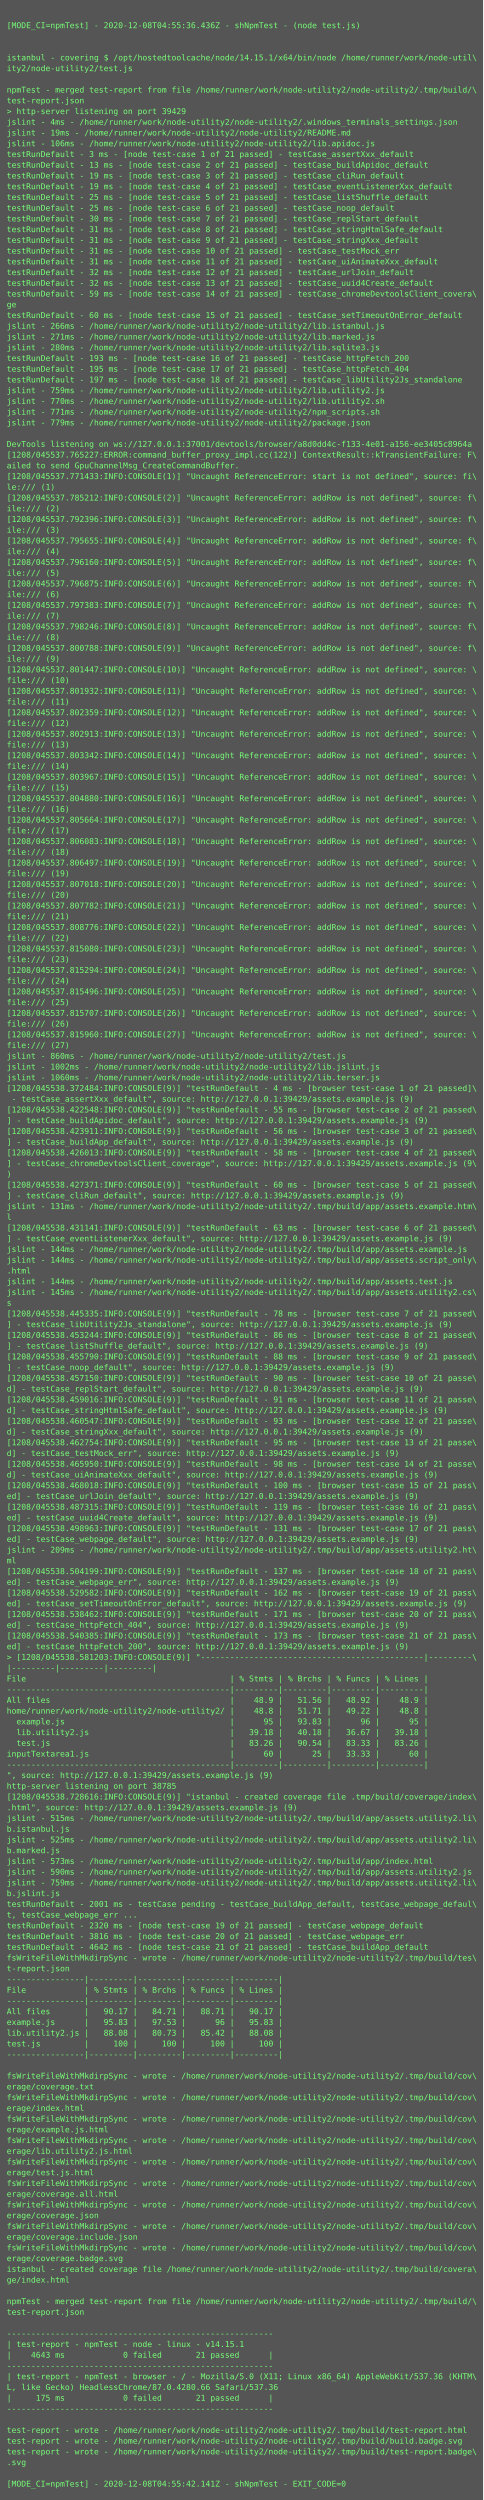
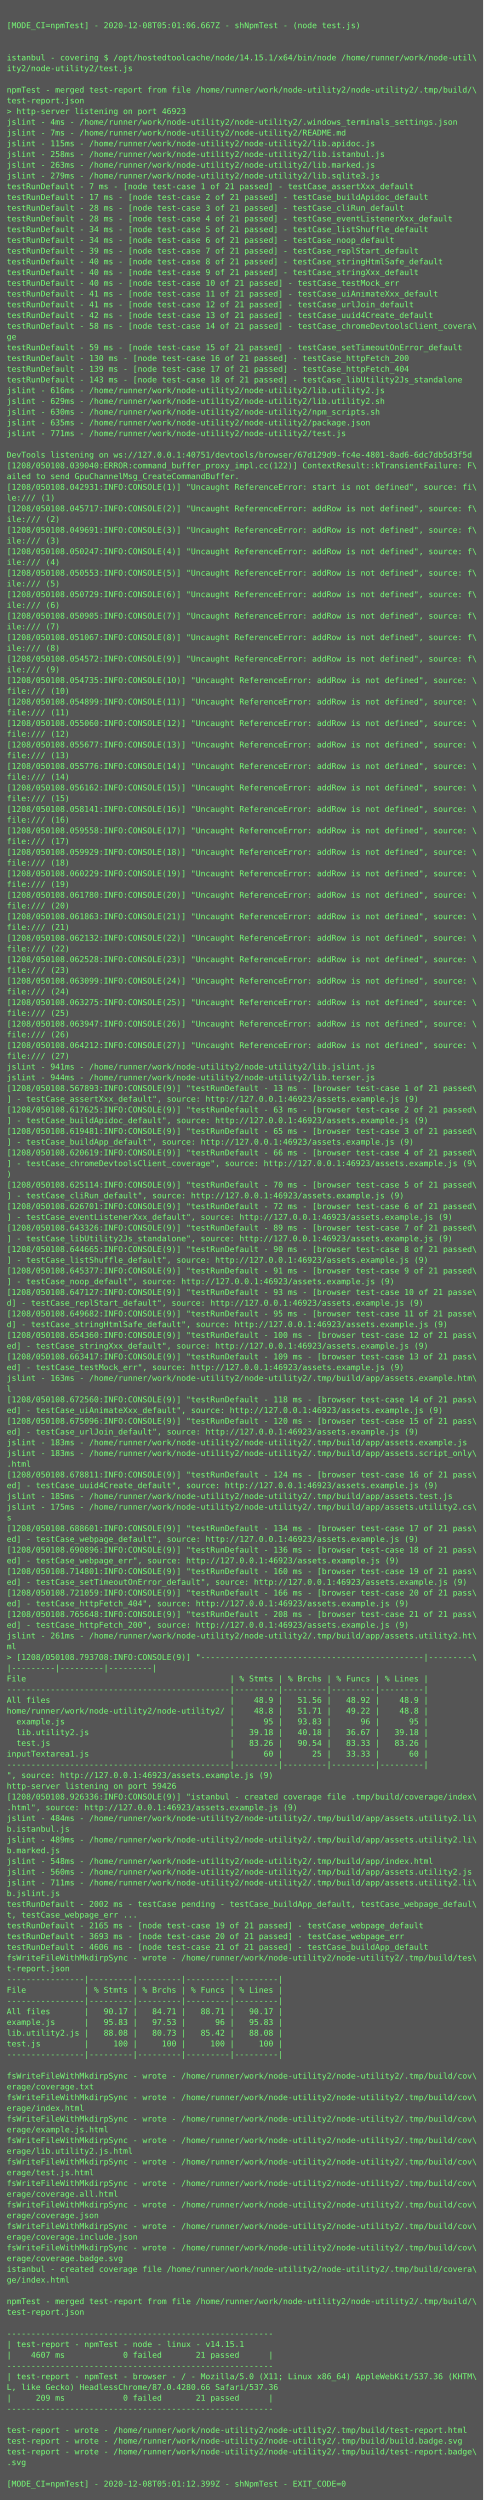
<svg xmlns="http://www.w3.org/2000/svg" height="3726px" width="720px">
  <rect height="3726px" fill="#555" width="720px" />
  <text fill="#7f7" font-family="Consolas, Menlo, monospace" font-size="12" xml:space="preserve">
    <tspan x="10" y="26" />
-     <tspan x="10" y="42">[MODE_CI=npmTest] - 2020-12-08T04:55:36.436Z - shNpmTest - (node test.js)</tspan>
+     <tspan x="10" y="42">[MODE_CI=npmTest] - 2020-12-08T05:01:06.667Z - shNpmTest - (node test.js)</tspan>
    <tspan x="10" y="58" />
    <tspan x="10" y="74" />
    <tspan x="10" y="90">istanbul - covering $ /opt/hostedtoolcache/node/14.15.1/x64/bin/node /home/runner/work/node-util\</tspan>
    <tspan x="10" y="106">ity2/node-utility2/test.js</tspan>
    <tspan x="10" y="122" />
    <tspan x="10" y="138">npmTest - merged test-report from file /home/runner/work/node-utility2/node-utility2/.tmp/build/\</tspan>
    <tspan x="10" y="154">test-report.json</tspan>
-     <tspan x="10" y="170">&gt; http-server listening on port 39429</tspan>
+     <tspan x="10" y="170">&gt; http-server listening on port 46923</tspan>
    <tspan x="10" y="186">jslint - 4ms - /home/runner/work/node-utility2/node-utility2/.windows_terminals_settings.json</tspan>
-     <tspan x="10" y="202">jslint - 19ms - /home/runner/work/node-utility2/node-utility2/README.md</tspan>
-     <tspan x="10" y="218">jslint - 106ms - /home/runner/work/node-utility2/node-utility2/lib.apidoc.js</tspan>
-     <tspan x="10" y="234">testRunDefault - 3 ms - [node test-case 1 of 21 passed] - testCase_assertXxx_default</tspan>
-     <tspan x="10" y="250">testRunDefault - 13 ms - [node test-case 2 of 21 passed] - testCase_buildApidoc_default</tspan>
-     <tspan x="10" y="266">testRunDefault - 19 ms - [node test-case 3 of 21 passed] - testCase_cliRun_default</tspan>
-     <tspan x="10" y="282">testRunDefault - 19 ms - [node test-case 4 of 21 passed] - testCase_eventListenerXxx_default</tspan>
-     <tspan x="10" y="298">testRunDefault - 25 ms - [node test-case 5 of 21 passed] - testCase_listShuffle_default</tspan>
-     <tspan x="10" y="314">testRunDefault - 25 ms - [node test-case 6 of 21 passed] - testCase_noop_default</tspan>
-     <tspan x="10" y="330">testRunDefault - 30 ms - [node test-case 7 of 21 passed] - testCase_replStart_default</tspan>
-     <tspan x="10" y="346">testRunDefault - 31 ms - [node test-case 8 of 21 passed] - testCase_stringHtmlSafe_default</tspan>
-     <tspan x="10" y="362">testRunDefault - 31 ms - [node test-case 9 of 21 passed] - testCase_stringXxx_default</tspan>
-     <tspan x="10" y="378">testRunDefault - 31 ms - [node test-case 10 of 21 passed] - testCase_testMock_err</tspan>
-     <tspan x="10" y="394">testRunDefault - 31 ms - [node test-case 11 of 21 passed] - testCase_uiAnimateXxx_default</tspan>
-     <tspan x="10" y="410">testRunDefault - 32 ms - [node test-case 12 of 21 passed] - testCase_urlJoin_default</tspan>
-     <tspan x="10" y="426">testRunDefault - 32 ms - [node test-case 13 of 21 passed] - testCase_uuid4Create_default</tspan>
-     <tspan x="10" y="442">testRunDefault - 59 ms - [node test-case 14 of 21 passed] - testCase_chromeDevtoolsClient_covera\</tspan>
-     <tspan x="10" y="458">ge</tspan>
-     <tspan x="10" y="474">testRunDefault - 60 ms - [node test-case 15 of 21 passed] - testCase_setTimeoutOnError_default</tspan>
-     <tspan x="10" y="490">jslint - 266ms - /home/runner/work/node-utility2/node-utility2/lib.istanbul.js</tspan>
-     <tspan x="10" y="506">jslint - 271ms - /home/runner/work/node-utility2/node-utility2/lib.marked.js</tspan>
-     <tspan x="10" y="522">jslint - 280ms - /home/runner/work/node-utility2/node-utility2/lib.sqlite3.js</tspan>
-     <tspan x="10" y="538">testRunDefault - 193 ms - [node test-case 16 of 21 passed] - testCase_httpFetch_200</tspan>
-     <tspan x="10" y="554">testRunDefault - 195 ms - [node test-case 17 of 21 passed] - testCase_httpFetch_404</tspan>
-     <tspan x="10" y="570">testRunDefault - 197 ms - [node test-case 18 of 21 passed] - testCase_libUtility2Js_standalone</tspan>
-     <tspan x="10" y="586">jslint - 759ms - /home/runner/work/node-utility2/node-utility2/lib.utility2.js</tspan>
-     <tspan x="10" y="602">jslint - 770ms - /home/runner/work/node-utility2/node-utility2/lib.utility2.sh</tspan>
-     <tspan x="10" y="618">jslint - 771ms - /home/runner/work/node-utility2/node-utility2/npm_scripts.sh</tspan>
-     <tspan x="10" y="634">jslint - 779ms - /home/runner/work/node-utility2/node-utility2/package.json</tspan>
-     <tspan x="10" y="650" />
-     <tspan x="10" y="666">DevTools listening on ws://127.0.0.1:37001/devtools/browser/a8d0dd4c-f133-4e01-a156-ee3405c8964a</tspan>
-     <tspan x="10" y="682">[1208/045537.765227:ERROR:command_buffer_proxy_impl.cc(122)] ContextResult::kTransientFailure: F\</tspan>
-     <tspan x="10" y="698">ailed to send GpuChannelMsg_CreateCommandBuffer.</tspan>
-     <tspan x="10" y="714">[1208/045537.771433:INFO:CONSOLE(1)] "Uncaught ReferenceError: start is not defined", source: fi\</tspan>
-     <tspan x="10" y="730">le:/// (1)</tspan>
-     <tspan x="10" y="746">[1208/045537.785212:INFO:CONSOLE(2)] "Uncaught ReferenceError: addRow is not defined", source: f\</tspan>
-     <tspan x="10" y="762">ile:/// (2)</tspan>
-     <tspan x="10" y="778">[1208/045537.792396:INFO:CONSOLE(3)] "Uncaught ReferenceError: addRow is not defined", source: f\</tspan>
-     <tspan x="10" y="794">ile:/// (3)</tspan>
-     <tspan x="10" y="810">[1208/045537.795655:INFO:CONSOLE(4)] "Uncaught ReferenceError: addRow is not defined", source: f\</tspan>
-     <tspan x="10" y="826">ile:/// (4)</tspan>
-     <tspan x="10" y="842">[1208/045537.796160:INFO:CONSOLE(5)] "Uncaught ReferenceError: addRow is not defined", source: f\</tspan>
-     <tspan x="10" y="858">ile:/// (5)</tspan>
-     <tspan x="10" y="874">[1208/045537.796875:INFO:CONSOLE(6)] "Uncaught ReferenceError: addRow is not defined", source: f\</tspan>
-     <tspan x="10" y="890">ile:/// (6)</tspan>
-     <tspan x="10" y="906">[1208/045537.797383:INFO:CONSOLE(7)] "Uncaught ReferenceError: addRow is not defined", source: f\</tspan>
-     <tspan x="10" y="922">ile:/// (7)</tspan>
-     <tspan x="10" y="938">[1208/045537.798246:INFO:CONSOLE(8)] "Uncaught ReferenceError: addRow is not defined", source: f\</tspan>
-     <tspan x="10" y="954">ile:/// (8)</tspan>
-     <tspan x="10" y="970">[1208/045537.800788:INFO:CONSOLE(9)] "Uncaught ReferenceError: addRow is not defined", source: f\</tspan>
-     <tspan x="10" y="986">ile:/// (9)</tspan>
-     <tspan x="10" y="1002">[1208/045537.801447:INFO:CONSOLE(10)] "Uncaught ReferenceError: addRow is not defined", source: \</tspan>
-     <tspan x="10" y="1018">file:/// (10)</tspan>
-     <tspan x="10" y="1034">[1208/045537.801932:INFO:CONSOLE(11)] "Uncaught ReferenceError: addRow is not defined", source: \</tspan>
-     <tspan x="10" y="1050">file:/// (11)</tspan>
-     <tspan x="10" y="1066">[1208/045537.802359:INFO:CONSOLE(12)] "Uncaught ReferenceError: addRow is not defined", source: \</tspan>
-     <tspan x="10" y="1082">file:/// (12)</tspan>
-     <tspan x="10" y="1098">[1208/045537.802913:INFO:CONSOLE(13)] "Uncaught ReferenceError: addRow is not defined", source: \</tspan>
-     <tspan x="10" y="1114">file:/// (13)</tspan>
-     <tspan x="10" y="1130">[1208/045537.803342:INFO:CONSOLE(14)] "Uncaught ReferenceError: addRow is not defined", source: \</tspan>
-     <tspan x="10" y="1146">file:/// (14)</tspan>
-     <tspan x="10" y="1162">[1208/045537.803967:INFO:CONSOLE(15)] "Uncaught ReferenceError: addRow is not defined", source: \</tspan>
-     <tspan x="10" y="1178">file:/// (15)</tspan>
-     <tspan x="10" y="1194">[1208/045537.804880:INFO:CONSOLE(16)] "Uncaught ReferenceError: addRow is not defined", source: \</tspan>
-     <tspan x="10" y="1210">file:/// (16)</tspan>
-     <tspan x="10" y="1226">[1208/045537.805664:INFO:CONSOLE(17)] "Uncaught ReferenceError: addRow is not defined", source: \</tspan>
-     <tspan x="10" y="1242">file:/// (17)</tspan>
-     <tspan x="10" y="1258">[1208/045537.806083:INFO:CONSOLE(18)] "Uncaught ReferenceError: addRow is not defined", source: \</tspan>
-     <tspan x="10" y="1274">file:/// (18)</tspan>
-     <tspan x="10" y="1290">[1208/045537.806497:INFO:CONSOLE(19)] "Uncaught ReferenceError: addRow is not defined", source: \</tspan>
-     <tspan x="10" y="1306">file:/// (19)</tspan>
-     <tspan x="10" y="1322">[1208/045537.807018:INFO:CONSOLE(20)] "Uncaught ReferenceError: addRow is not defined", source: \</tspan>
-     <tspan x="10" y="1338">file:/// (20)</tspan>
-     <tspan x="10" y="1354">[1208/045537.807782:INFO:CONSOLE(21)] "Uncaught ReferenceError: addRow is not defined", source: \</tspan>
-     <tspan x="10" y="1370">file:/// (21)</tspan>
-     <tspan x="10" y="1386">[1208/045537.808776:INFO:CONSOLE(22)] "Uncaught ReferenceError: addRow is not defined", source: \</tspan>
-     <tspan x="10" y="1402">file:/// (22)</tspan>
-     <tspan x="10" y="1418">[1208/045537.815080:INFO:CONSOLE(23)] "Uncaught ReferenceError: addRow is not defined", source: \</tspan>
-     <tspan x="10" y="1434">file:/// (23)</tspan>
-     <tspan x="10" y="1450">[1208/045537.815294:INFO:CONSOLE(24)] "Uncaught ReferenceError: addRow is not defined", source: \</tspan>
-     <tspan x="10" y="1466">file:/// (24)</tspan>
-     <tspan x="10" y="1482">[1208/045537.815496:INFO:CONSOLE(25)] "Uncaught ReferenceError: addRow is not defined", source: \</tspan>
-     <tspan x="10" y="1498">file:/// (25)</tspan>
-     <tspan x="10" y="1514">[1208/045537.815707:INFO:CONSOLE(26)] "Uncaught ReferenceError: addRow is not defined", source: \</tspan>
-     <tspan x="10" y="1530">file:/// (26)</tspan>
-     <tspan x="10" y="1546">[1208/045537.815960:INFO:CONSOLE(27)] "Uncaught ReferenceError: addRow is not defined", source: \</tspan>
-     <tspan x="10" y="1562">file:/// (27)</tspan>
-     <tspan x="10" y="1578">jslint - 860ms - /home/runner/work/node-utility2/node-utility2/test.js</tspan>
-     <tspan x="10" y="1594">jslint - 1002ms - /home/runner/work/node-utility2/node-utility2/lib.jslint.js</tspan>
-     <tspan x="10" y="1610">jslint - 1060ms - /home/runner/work/node-utility2/node-utility2/lib.terser.js</tspan>
-     <tspan x="10" y="1626">[1208/045538.372484:INFO:CONSOLE(9)] "testRunDefault - 4 ms - [browser test-case 1 of 21 passed]\</tspan>
-     <tspan x="10" y="1642"> - testCase_assertXxx_default", source: http://127.0.0.1:39429/assets.example.js (9)</tspan>
-     <tspan x="10" y="1658">[1208/045538.422548:INFO:CONSOLE(9)] "testRunDefault - 55 ms - [browser test-case 2 of 21 passed\</tspan>
-     <tspan x="10" y="1674">] - testCase_buildApidoc_default", source: http://127.0.0.1:39429/assets.example.js (9)</tspan>
-     <tspan x="10" y="1690">[1208/045538.423911:INFO:CONSOLE(9)] "testRunDefault - 56 ms - [browser test-case 3 of 21 passed\</tspan>
-     <tspan x="10" y="1706">] - testCase_buildApp_default", source: http://127.0.0.1:39429/assets.example.js (9)</tspan>
-     <tspan x="10" y="1722">[1208/045538.426013:INFO:CONSOLE(9)] "testRunDefault - 58 ms - [browser test-case 4 of 21 passed\</tspan>
-     <tspan x="10" y="1738">] - testCase_chromeDevtoolsClient_coverage", source: http://127.0.0.1:39429/assets.example.js (9\</tspan>
+     <tspan x="10" y="202">jslint - 7ms - /home/runner/work/node-utility2/node-utility2/README.md</tspan>
+     <tspan x="10" y="218">jslint - 115ms - /home/runner/work/node-utility2/node-utility2/lib.apidoc.js</tspan>
+     <tspan x="10" y="234">jslint - 258ms - /home/runner/work/node-utility2/node-utility2/lib.istanbul.js</tspan>
+     <tspan x="10" y="250">jslint - 263ms - /home/runner/work/node-utility2/node-utility2/lib.marked.js</tspan>
+     <tspan x="10" y="266">jslint - 279ms - /home/runner/work/node-utility2/node-utility2/lib.sqlite3.js</tspan>
+     <tspan x="10" y="282">testRunDefault - 7 ms - [node test-case 1 of 21 passed] - testCase_assertXxx_default</tspan>
+     <tspan x="10" y="298">testRunDefault - 17 ms - [node test-case 2 of 21 passed] - testCase_buildApidoc_default</tspan>
+     <tspan x="10" y="314">testRunDefault - 28 ms - [node test-case 3 of 21 passed] - testCase_cliRun_default</tspan>
+     <tspan x="10" y="330">testRunDefault - 28 ms - [node test-case 4 of 21 passed] - testCase_eventListenerXxx_default</tspan>
+     <tspan x="10" y="346">testRunDefault - 34 ms - [node test-case 5 of 21 passed] - testCase_listShuffle_default</tspan>
+     <tspan x="10" y="362">testRunDefault - 34 ms - [node test-case 6 of 21 passed] - testCase_noop_default</tspan>
+     <tspan x="10" y="378">testRunDefault - 39 ms - [node test-case 7 of 21 passed] - testCase_replStart_default</tspan>
+     <tspan x="10" y="394">testRunDefault - 40 ms - [node test-case 8 of 21 passed] - testCase_stringHtmlSafe_default</tspan>
+     <tspan x="10" y="410">testRunDefault - 40 ms - [node test-case 9 of 21 passed] - testCase_stringXxx_default</tspan>
+     <tspan x="10" y="426">testRunDefault - 40 ms - [node test-case 10 of 21 passed] - testCase_testMock_err</tspan>
+     <tspan x="10" y="442">testRunDefault - 41 ms - [node test-case 11 of 21 passed] - testCase_uiAnimateXxx_default</tspan>
+     <tspan x="10" y="458">testRunDefault - 41 ms - [node test-case 12 of 21 passed] - testCase_urlJoin_default</tspan>
+     <tspan x="10" y="474">testRunDefault - 42 ms - [node test-case 13 of 21 passed] - testCase_uuid4Create_default</tspan>
+     <tspan x="10" y="490">testRunDefault - 58 ms - [node test-case 14 of 21 passed] - testCase_chromeDevtoolsClient_covera\</tspan>
+     <tspan x="10" y="506">ge</tspan>
+     <tspan x="10" y="522">testRunDefault - 59 ms - [node test-case 15 of 21 passed] - testCase_setTimeoutOnError_default</tspan>
+     <tspan x="10" y="538">testRunDefault - 130 ms - [node test-case 16 of 21 passed] - testCase_httpFetch_200</tspan>
+     <tspan x="10" y="554">testRunDefault - 139 ms - [node test-case 17 of 21 passed] - testCase_httpFetch_404</tspan>
+     <tspan x="10" y="570">testRunDefault - 143 ms - [node test-case 18 of 21 passed] - testCase_libUtility2Js_standalone</tspan>
+     <tspan x="10" y="586">jslint - 616ms - /home/runner/work/node-utility2/node-utility2/lib.utility2.js</tspan>
+     <tspan x="10" y="602">jslint - 629ms - /home/runner/work/node-utility2/node-utility2/lib.utility2.sh</tspan>
+     <tspan x="10" y="618">jslint - 630ms - /home/runner/work/node-utility2/node-utility2/npm_scripts.sh</tspan>
+     <tspan x="10" y="634">jslint - 635ms - /home/runner/work/node-utility2/node-utility2/package.json</tspan>
+     <tspan x="10" y="650">jslint - 771ms - /home/runner/work/node-utility2/node-utility2/test.js</tspan>
+     <tspan x="10" y="666" />
+     <tspan x="10" y="682">DevTools listening on ws://127.0.0.1:40751/devtools/browser/67d129d9-fc4e-4801-8ad6-6dc7db5d3f5d</tspan>
+     <tspan x="10" y="698">[1208/050108.039040:ERROR:command_buffer_proxy_impl.cc(122)] ContextResult::kTransientFailure: F\</tspan>
+     <tspan x="10" y="714">ailed to send GpuChannelMsg_CreateCommandBuffer.</tspan>
+     <tspan x="10" y="730">[1208/050108.042931:INFO:CONSOLE(1)] "Uncaught ReferenceError: start is not defined", source: fi\</tspan>
+     <tspan x="10" y="746">le:/// (1)</tspan>
+     <tspan x="10" y="762">[1208/050108.045717:INFO:CONSOLE(2)] "Uncaught ReferenceError: addRow is not defined", source: f\</tspan>
+     <tspan x="10" y="778">ile:/// (2)</tspan>
+     <tspan x="10" y="794">[1208/050108.049691:INFO:CONSOLE(3)] "Uncaught ReferenceError: addRow is not defined", source: f\</tspan>
+     <tspan x="10" y="810">ile:/// (3)</tspan>
+     <tspan x="10" y="826">[1208/050108.050247:INFO:CONSOLE(4)] "Uncaught ReferenceError: addRow is not defined", source: f\</tspan>
+     <tspan x="10" y="842">ile:/// (4)</tspan>
+     <tspan x="10" y="858">[1208/050108.050553:INFO:CONSOLE(5)] "Uncaught ReferenceError: addRow is not defined", source: f\</tspan>
+     <tspan x="10" y="874">ile:/// (5)</tspan>
+     <tspan x="10" y="890">[1208/050108.050729:INFO:CONSOLE(6)] "Uncaught ReferenceError: addRow is not defined", source: f\</tspan>
+     <tspan x="10" y="906">ile:/// (6)</tspan>
+     <tspan x="10" y="922">[1208/050108.050905:INFO:CONSOLE(7)] "Uncaught ReferenceError: addRow is not defined", source: f\</tspan>
+     <tspan x="10" y="938">ile:/// (7)</tspan>
+     <tspan x="10" y="954">[1208/050108.051067:INFO:CONSOLE(8)] "Uncaught ReferenceError: addRow is not defined", source: f\</tspan>
+     <tspan x="10" y="970">ile:/// (8)</tspan>
+     <tspan x="10" y="986">[1208/050108.054572:INFO:CONSOLE(9)] "Uncaught ReferenceError: addRow is not defined", source: f\</tspan>
+     <tspan x="10" y="1002">ile:/// (9)</tspan>
+     <tspan x="10" y="1018">[1208/050108.054735:INFO:CONSOLE(10)] "Uncaught ReferenceError: addRow is not defined", source: \</tspan>
+     <tspan x="10" y="1034">file:/// (10)</tspan>
+     <tspan x="10" y="1050">[1208/050108.054899:INFO:CONSOLE(11)] "Uncaught ReferenceError: addRow is not defined", source: \</tspan>
+     <tspan x="10" y="1066">file:/// (11)</tspan>
+     <tspan x="10" y="1082">[1208/050108.055060:INFO:CONSOLE(12)] "Uncaught ReferenceError: addRow is not defined", source: \</tspan>
+     <tspan x="10" y="1098">file:/// (12)</tspan>
+     <tspan x="10" y="1114">[1208/050108.055677:INFO:CONSOLE(13)] "Uncaught ReferenceError: addRow is not defined", source: \</tspan>
+     <tspan x="10" y="1130">file:/// (13)</tspan>
+     <tspan x="10" y="1146">[1208/050108.055776:INFO:CONSOLE(14)] "Uncaught ReferenceError: addRow is not defined", source: \</tspan>
+     <tspan x="10" y="1162">file:/// (14)</tspan>
+     <tspan x="10" y="1178">[1208/050108.056162:INFO:CONSOLE(15)] "Uncaught ReferenceError: addRow is not defined", source: \</tspan>
+     <tspan x="10" y="1194">file:/// (15)</tspan>
+     <tspan x="10" y="1210">[1208/050108.058141:INFO:CONSOLE(16)] "Uncaught ReferenceError: addRow is not defined", source: \</tspan>
+     <tspan x="10" y="1226">file:/// (16)</tspan>
+     <tspan x="10" y="1242">[1208/050108.059558:INFO:CONSOLE(17)] "Uncaught ReferenceError: addRow is not defined", source: \</tspan>
+     <tspan x="10" y="1258">file:/// (17)</tspan>
+     <tspan x="10" y="1274">[1208/050108.059929:INFO:CONSOLE(18)] "Uncaught ReferenceError: addRow is not defined", source: \</tspan>
+     <tspan x="10" y="1290">file:/// (18)</tspan>
+     <tspan x="10" y="1306">[1208/050108.060229:INFO:CONSOLE(19)] "Uncaught ReferenceError: addRow is not defined", source: \</tspan>
+     <tspan x="10" y="1322">file:/// (19)</tspan>
+     <tspan x="10" y="1338">[1208/050108.061780:INFO:CONSOLE(20)] "Uncaught ReferenceError: addRow is not defined", source: \</tspan>
+     <tspan x="10" y="1354">file:/// (20)</tspan>
+     <tspan x="10" y="1370">[1208/050108.061863:INFO:CONSOLE(21)] "Uncaught ReferenceError: addRow is not defined", source: \</tspan>
+     <tspan x="10" y="1386">file:/// (21)</tspan>
+     <tspan x="10" y="1402">[1208/050108.062132:INFO:CONSOLE(22)] "Uncaught ReferenceError: addRow is not defined", source: \</tspan>
+     <tspan x="10" y="1418">file:/// (22)</tspan>
+     <tspan x="10" y="1434">[1208/050108.062528:INFO:CONSOLE(23)] "Uncaught ReferenceError: addRow is not defined", source: \</tspan>
+     <tspan x="10" y="1450">file:/// (23)</tspan>
+     <tspan x="10" y="1466">[1208/050108.063099:INFO:CONSOLE(24)] "Uncaught ReferenceError: addRow is not defined", source: \</tspan>
+     <tspan x="10" y="1482">file:/// (24)</tspan>
+     <tspan x="10" y="1498">[1208/050108.063275:INFO:CONSOLE(25)] "Uncaught ReferenceError: addRow is not defined", source: \</tspan>
+     <tspan x="10" y="1514">file:/// (25)</tspan>
+     <tspan x="10" y="1530">[1208/050108.063947:INFO:CONSOLE(26)] "Uncaught ReferenceError: addRow is not defined", source: \</tspan>
+     <tspan x="10" y="1546">file:/// (26)</tspan>
+     <tspan x="10" y="1562">[1208/050108.064212:INFO:CONSOLE(27)] "Uncaught ReferenceError: addRow is not defined", source: \</tspan>
+     <tspan x="10" y="1578">file:/// (27)</tspan>
+     <tspan x="10" y="1594">jslint - 941ms - /home/runner/work/node-utility2/node-utility2/lib.jslint.js</tspan>
+     <tspan x="10" y="1610">jslint - 944ms - /home/runner/work/node-utility2/node-utility2/lib.terser.js</tspan>
+     <tspan x="10" y="1626">[1208/050108.567893:INFO:CONSOLE(9)] "testRunDefault - 13 ms - [browser test-case 1 of 21 passed\</tspan>
+     <tspan x="10" y="1642">] - testCase_assertXxx_default", source: http://127.0.0.1:46923/assets.example.js (9)</tspan>
+     <tspan x="10" y="1658">[1208/050108.617625:INFO:CONSOLE(9)] "testRunDefault - 63 ms - [browser test-case 2 of 21 passed\</tspan>
+     <tspan x="10" y="1674">] - testCase_buildApidoc_default", source: http://127.0.0.1:46923/assets.example.js (9)</tspan>
+     <tspan x="10" y="1690">[1208/050108.619481:INFO:CONSOLE(9)] "testRunDefault - 65 ms - [browser test-case 3 of 21 passed\</tspan>
+     <tspan x="10" y="1706">] - testCase_buildApp_default", source: http://127.0.0.1:46923/assets.example.js (9)</tspan>
+     <tspan x="10" y="1722">[1208/050108.620619:INFO:CONSOLE(9)] "testRunDefault - 66 ms - [browser test-case 4 of 21 passed\</tspan>
+     <tspan x="10" y="1738">] - testCase_chromeDevtoolsClient_coverage", source: http://127.0.0.1:46923/assets.example.js (9\</tspan>
    <tspan x="10" y="1754">)</tspan>
-     <tspan x="10" y="1770">[1208/045538.427371:INFO:CONSOLE(9)] "testRunDefault - 60 ms - [browser test-case 5 of 21 passed\</tspan>
-     <tspan x="10" y="1786">] - testCase_cliRun_default", source: http://127.0.0.1:39429/assets.example.js (9)</tspan>
-     <tspan x="10" y="1802">jslint - 131ms - /home/runner/work/node-utility2/node-utility2/.tmp/build/app/assets.example.htm\</tspan>
-     <tspan x="10" y="1818">l</tspan>
-     <tspan x="10" y="1834">[1208/045538.431141:INFO:CONSOLE(9)] "testRunDefault - 63 ms - [browser test-case 6 of 21 passed\</tspan>
-     <tspan x="10" y="1850">] - testCase_eventListenerXxx_default", source: http://127.0.0.1:39429/assets.example.js (9)</tspan>
-     <tspan x="10" y="1866">jslint - 144ms - /home/runner/work/node-utility2/node-utility2/.tmp/build/app/assets.example.js</tspan>
-     <tspan x="10" y="1882">jslint - 144ms - /home/runner/work/node-utility2/node-utility2/.tmp/build/app/assets.script_only\</tspan>
-     <tspan x="10" y="1898">.html</tspan>
-     <tspan x="10" y="1914">jslint - 144ms - /home/runner/work/node-utility2/node-utility2/.tmp/build/app/assets.test.js</tspan>
-     <tspan x="10" y="1930">jslint - 145ms - /home/runner/work/node-utility2/node-utility2/.tmp/build/app/assets.utility2.cs\</tspan>
-     <tspan x="10" y="1946">s</tspan>
-     <tspan x="10" y="1962">[1208/045538.445335:INFO:CONSOLE(9)] "testRunDefault - 78 ms - [browser test-case 7 of 21 passed\</tspan>
-     <tspan x="10" y="1978">] - testCase_libUtility2Js_standalone", source: http://127.0.0.1:39429/assets.example.js (9)</tspan>
-     <tspan x="10" y="1994">[1208/045538.453244:INFO:CONSOLE(9)] "testRunDefault - 86 ms - [browser test-case 8 of 21 passed\</tspan>
-     <tspan x="10" y="2010">] - testCase_listShuffle_default", source: http://127.0.0.1:39429/assets.example.js (9)</tspan>
-     <tspan x="10" y="2026">[1208/045538.455790:INFO:CONSOLE(9)] "testRunDefault - 88 ms - [browser test-case 9 of 21 passed\</tspan>
-     <tspan x="10" y="2042">] - testCase_noop_default", source: http://127.0.0.1:39429/assets.example.js (9)</tspan>
-     <tspan x="10" y="2058">[1208/045538.457150:INFO:CONSOLE(9)] "testRunDefault - 90 ms - [browser test-case 10 of 21 passe\</tspan>
-     <tspan x="10" y="2074">d] - testCase_replStart_default", source: http://127.0.0.1:39429/assets.example.js (9)</tspan>
-     <tspan x="10" y="2090">[1208/045538.459016:INFO:CONSOLE(9)] "testRunDefault - 91 ms - [browser test-case 11 of 21 passe\</tspan>
-     <tspan x="10" y="2106">d] - testCase_stringHtmlSafe_default", source: http://127.0.0.1:39429/assets.example.js (9)</tspan>
-     <tspan x="10" y="2122">[1208/045538.460547:INFO:CONSOLE(9)] "testRunDefault - 93 ms - [browser test-case 12 of 21 passe\</tspan>
-     <tspan x="10" y="2138">d] - testCase_stringXxx_default", source: http://127.0.0.1:39429/assets.example.js (9)</tspan>
-     <tspan x="10" y="2154">[1208/045538.462754:INFO:CONSOLE(9)] "testRunDefault - 95 ms - [browser test-case 13 of 21 passe\</tspan>
-     <tspan x="10" y="2170">d] - testCase_testMock_err", source: http://127.0.0.1:39429/assets.example.js (9)</tspan>
-     <tspan x="10" y="2186">[1208/045538.465950:INFO:CONSOLE(9)] "testRunDefault - 98 ms - [browser test-case 14 of 21 passe\</tspan>
-     <tspan x="10" y="2202">d] - testCase_uiAnimateXxx_default", source: http://127.0.0.1:39429/assets.example.js (9)</tspan>
-     <tspan x="10" y="2218">[1208/045538.468018:INFO:CONSOLE(9)] "testRunDefault - 100 ms - [browser test-case 15 of 21 pass\</tspan>
-     <tspan x="10" y="2234">ed] - testCase_urlJoin_default", source: http://127.0.0.1:39429/assets.example.js (9)</tspan>
-     <tspan x="10" y="2250">[1208/045538.487315:INFO:CONSOLE(9)] "testRunDefault - 119 ms - [browser test-case 16 of 21 pass\</tspan>
-     <tspan x="10" y="2266">ed] - testCase_uuid4Create_default", source: http://127.0.0.1:39429/assets.example.js (9)</tspan>
-     <tspan x="10" y="2282">[1208/045538.498963:INFO:CONSOLE(9)] "testRunDefault - 131 ms - [browser test-case 17 of 21 pass\</tspan>
-     <tspan x="10" y="2298">ed] - testCase_webpage_default", source: http://127.0.0.1:39429/assets.example.js (9)</tspan>
-     <tspan x="10" y="2314">jslint - 209ms - /home/runner/work/node-utility2/node-utility2/.tmp/build/app/assets.utility2.ht\</tspan>
-     <tspan x="10" y="2330">ml</tspan>
-     <tspan x="10" y="2346">[1208/045538.504199:INFO:CONSOLE(9)] "testRunDefault - 137 ms - [browser test-case 18 of 21 pass\</tspan>
-     <tspan x="10" y="2362">ed] - testCase_webpage_err", source: http://127.0.0.1:39429/assets.example.js (9)</tspan>
-     <tspan x="10" y="2378">[1208/045538.529582:INFO:CONSOLE(9)] "testRunDefault - 162 ms - [browser test-case 19 of 21 pass\</tspan>
-     <tspan x="10" y="2394">ed] - testCase_setTimeoutOnError_default", source: http://127.0.0.1:39429/assets.example.js (9)</tspan>
-     <tspan x="10" y="2410">[1208/045538.538462:INFO:CONSOLE(9)] "testRunDefault - 171 ms - [browser test-case 20 of 21 pass\</tspan>
-     <tspan x="10" y="2426">ed] - testCase_httpFetch_404", source: http://127.0.0.1:39429/assets.example.js (9)</tspan>
-     <tspan x="10" y="2442">[1208/045538.540385:INFO:CONSOLE(9)] "testRunDefault - 173 ms - [browser test-case 21 of 21 pass\</tspan>
-     <tspan x="10" y="2458">ed] - testCase_httpFetch_200", source: http://127.0.0.1:39429/assets.example.js (9)</tspan>
-     <tspan x="10" y="2474">&gt; [1208/045538.581203:INFO:CONSOLE(9)] "----------------------------------------------|---------\</tspan>
+     <tspan x="10" y="1770">[1208/050108.625114:INFO:CONSOLE(9)] "testRunDefault - 70 ms - [browser test-case 5 of 21 passed\</tspan>
+     <tspan x="10" y="1786">] - testCase_cliRun_default", source: http://127.0.0.1:46923/assets.example.js (9)</tspan>
+     <tspan x="10" y="1802">[1208/050108.626701:INFO:CONSOLE(9)] "testRunDefault - 72 ms - [browser test-case 6 of 21 passed\</tspan>
+     <tspan x="10" y="1818">] - testCase_eventListenerXxx_default", source: http://127.0.0.1:46923/assets.example.js (9)</tspan>
+     <tspan x="10" y="1834">[1208/050108.643326:INFO:CONSOLE(9)] "testRunDefault - 89 ms - [browser test-case 7 of 21 passed\</tspan>
+     <tspan x="10" y="1850">] - testCase_libUtility2Js_standalone", source: http://127.0.0.1:46923/assets.example.js (9)</tspan>
+     <tspan x="10" y="1866">[1208/050108.644665:INFO:CONSOLE(9)] "testRunDefault - 90 ms - [browser test-case 8 of 21 passed\</tspan>
+     <tspan x="10" y="1882">] - testCase_listShuffle_default", source: http://127.0.0.1:46923/assets.example.js (9)</tspan>
+     <tspan x="10" y="1898">[1208/050108.645377:INFO:CONSOLE(9)] "testRunDefault - 91 ms - [browser test-case 9 of 21 passed\</tspan>
+     <tspan x="10" y="1914">] - testCase_noop_default", source: http://127.0.0.1:46923/assets.example.js (9)</tspan>
+     <tspan x="10" y="1930">[1208/050108.647127:INFO:CONSOLE(9)] "testRunDefault - 93 ms - [browser test-case 10 of 21 passe\</tspan>
+     <tspan x="10" y="1946">d] - testCase_replStart_default", source: http://127.0.0.1:46923/assets.example.js (9)</tspan>
+     <tspan x="10" y="1962">[1208/050108.649682:INFO:CONSOLE(9)] "testRunDefault - 95 ms - [browser test-case 11 of 21 passe\</tspan>
+     <tspan x="10" y="1978">d] - testCase_stringHtmlSafe_default", source: http://127.0.0.1:46923/assets.example.js (9)</tspan>
+     <tspan x="10" y="1994">[1208/050108.654360:INFO:CONSOLE(9)] "testRunDefault - 100 ms - [browser test-case 12 of 21 pass\</tspan>
+     <tspan x="10" y="2010">ed] - testCase_stringXxx_default", source: http://127.0.0.1:46923/assets.example.js (9)</tspan>
+     <tspan x="10" y="2026">[1208/050108.663417:INFO:CONSOLE(9)] "testRunDefault - 109 ms - [browser test-case 13 of 21 pass\</tspan>
+     <tspan x="10" y="2042">ed] - testCase_testMock_err", source: http://127.0.0.1:46923/assets.example.js (9)</tspan>
+     <tspan x="10" y="2058">jslint - 163ms - /home/runner/work/node-utility2/node-utility2/.tmp/build/app/assets.example.htm\</tspan>
+     <tspan x="10" y="2074">l</tspan>
+     <tspan x="10" y="2090">[1208/050108.672560:INFO:CONSOLE(9)] "testRunDefault - 118 ms - [browser test-case 14 of 21 pass\</tspan>
+     <tspan x="10" y="2106">ed] - testCase_uiAnimateXxx_default", source: http://127.0.0.1:46923/assets.example.js (9)</tspan>
+     <tspan x="10" y="2122">[1208/050108.675096:INFO:CONSOLE(9)] "testRunDefault - 120 ms - [browser test-case 15 of 21 pass\</tspan>
+     <tspan x="10" y="2138">ed] - testCase_urlJoin_default", source: http://127.0.0.1:46923/assets.example.js (9)</tspan>
+     <tspan x="10" y="2154">jslint - 183ms - /home/runner/work/node-utility2/node-utility2/.tmp/build/app/assets.example.js</tspan>
+     <tspan x="10" y="2170">jslint - 183ms - /home/runner/work/node-utility2/node-utility2/.tmp/build/app/assets.script_only\</tspan>
+     <tspan x="10" y="2186">.html</tspan>
+     <tspan x="10" y="2202">[1208/050108.678811:INFO:CONSOLE(9)] "testRunDefault - 124 ms - [browser test-case 16 of 21 pass\</tspan>
+     <tspan x="10" y="2218">ed] - testCase_uuid4Create_default", source: http://127.0.0.1:46923/assets.example.js (9)</tspan>
+     <tspan x="10" y="2234">jslint - 185ms - /home/runner/work/node-utility2/node-utility2/.tmp/build/app/assets.test.js</tspan>
+     <tspan x="10" y="2250">jslint - 175ms - /home/runner/work/node-utility2/node-utility2/.tmp/build/app/assets.utility2.cs\</tspan>
+     <tspan x="10" y="2266">s</tspan>
+     <tspan x="10" y="2282">[1208/050108.688601:INFO:CONSOLE(9)] "testRunDefault - 134 ms - [browser test-case 17 of 21 pass\</tspan>
+     <tspan x="10" y="2298">ed] - testCase_webpage_default", source: http://127.0.0.1:46923/assets.example.js (9)</tspan>
+     <tspan x="10" y="2314">[1208/050108.690896:INFO:CONSOLE(9)] "testRunDefault - 136 ms - [browser test-case 18 of 21 pass\</tspan>
+     <tspan x="10" y="2330">ed] - testCase_webpage_err", source: http://127.0.0.1:46923/assets.example.js (9)</tspan>
+     <tspan x="10" y="2346">[1208/050108.714801:INFO:CONSOLE(9)] "testRunDefault - 160 ms - [browser test-case 19 of 21 pass\</tspan>
+     <tspan x="10" y="2362">ed] - testCase_setTimeoutOnError_default", source: http://127.0.0.1:46923/assets.example.js (9)</tspan>
+     <tspan x="10" y="2378">[1208/050108.721059:INFO:CONSOLE(9)] "testRunDefault - 166 ms - [browser test-case 20 of 21 pass\</tspan>
+     <tspan x="10" y="2394">ed] - testCase_httpFetch_404", source: http://127.0.0.1:46923/assets.example.js (9)</tspan>
+     <tspan x="10" y="2410">[1208/050108.765648:INFO:CONSOLE(9)] "testRunDefault - 208 ms - [browser test-case 21 of 21 pass\</tspan>
+     <tspan x="10" y="2426">ed] - testCase_httpFetch_200", source: http://127.0.0.1:46923/assets.example.js (9)</tspan>
+     <tspan x="10" y="2442">jslint - 261ms - /home/runner/work/node-utility2/node-utility2/.tmp/build/app/assets.utility2.ht\</tspan>
+     <tspan x="10" y="2458">ml</tspan>
+     <tspan x="10" y="2474">&gt; [1208/050108.793708:INFO:CONSOLE(9)] "----------------------------------------------|---------\</tspan>
    <tspan x="10" y="2490">|---------|---------|---------|</tspan>
    <tspan x="10" y="2506">File                                          | % Stmts | % Brchs | % Funcs | % Lines |</tspan>
    <tspan x="10" y="2522">----------------------------------------------|---------|---------|---------|---------|</tspan>
    <tspan x="10" y="2538">All files                                     |    48.9 |   51.56 |   48.92 |    48.9 |</tspan>
    <tspan x="10" y="2554">home/runner/work/node-utility2/node-utility2/ |    48.8 |   51.71 |   49.22 |    48.8 |</tspan>
    <tspan x="10" y="2570">  example.js                                  |      95 |   93.83 |      96 |      95 |</tspan>
    <tspan x="10" y="2586">  lib.utility2.js                             |   39.18 |   40.18 |   36.67 |   39.18 |</tspan>
    <tspan x="10" y="2602">  test.js                                     |   83.26 |   90.54 |   83.33 |   83.26 |</tspan>
    <tspan x="10" y="2618">inputTextarea1.js                             |      60 |      25 |   33.33 |      60 |</tspan>
    <tspan x="10" y="2634">----------------------------------------------|---------|---------|---------|---------|</tspan>
-     <tspan x="10" y="2650">", source: http://127.0.0.1:39429/assets.example.js (9)</tspan>
-     <tspan x="10" y="2666">http-server listening on port 38785</tspan>
-     <tspan x="10" y="2682">[1208/045538.728616:INFO:CONSOLE(9)] "istanbul - created coverage file .tmp/build/coverage/index\</tspan>
-     <tspan x="10" y="2698">.html", source: http://127.0.0.1:39429/assets.example.js (9)</tspan>
-     <tspan x="10" y="2714">jslint - 515ms - /home/runner/work/node-utility2/node-utility2/.tmp/build/app/assets.utility2.li\</tspan>
+     <tspan x="10" y="2650">", source: http://127.0.0.1:46923/assets.example.js (9)</tspan>
+     <tspan x="10" y="2666">http-server listening on port 59426</tspan>
+     <tspan x="10" y="2682">[1208/050108.926336:INFO:CONSOLE(9)] "istanbul - created coverage file .tmp/build/coverage/index\</tspan>
+     <tspan x="10" y="2698">.html", source: http://127.0.0.1:46923/assets.example.js (9)</tspan>
+     <tspan x="10" y="2714">jslint - 484ms - /home/runner/work/node-utility2/node-utility2/.tmp/build/app/assets.utility2.li\</tspan>
    <tspan x="10" y="2730">b.istanbul.js</tspan>
-     <tspan x="10" y="2746">jslint - 525ms - /home/runner/work/node-utility2/node-utility2/.tmp/build/app/assets.utility2.li\</tspan>
+     <tspan x="10" y="2746">jslint - 489ms - /home/runner/work/node-utility2/node-utility2/.tmp/build/app/assets.utility2.li\</tspan>
    <tspan x="10" y="2762">b.marked.js</tspan>
-     <tspan x="10" y="2778">jslint - 573ms - /home/runner/work/node-utility2/node-utility2/.tmp/build/app/index.html</tspan>
-     <tspan x="10" y="2794">jslint - 590ms - /home/runner/work/node-utility2/node-utility2/.tmp/build/app/assets.utility2.js</tspan>
-     <tspan x="10" y="2810">jslint - 759ms - /home/runner/work/node-utility2/node-utility2/.tmp/build/app/assets.utility2.li\</tspan>
+     <tspan x="10" y="2778">jslint - 548ms - /home/runner/work/node-utility2/node-utility2/.tmp/build/app/index.html</tspan>
+     <tspan x="10" y="2794">jslint - 560ms - /home/runner/work/node-utility2/node-utility2/.tmp/build/app/assets.utility2.js</tspan>
+     <tspan x="10" y="2810">jslint - 711ms - /home/runner/work/node-utility2/node-utility2/.tmp/build/app/assets.utility2.li\</tspan>
    <tspan x="10" y="2826">b.jslint.js</tspan>
-     <tspan x="10" y="2842">testRunDefault - 2001 ms - testCase pending - testCase_buildApp_default, testCase_webpage_defaul\</tspan>
+     <tspan x="10" y="2842">testRunDefault - 2002 ms - testCase pending - testCase_buildApp_default, testCase_webpage_defaul\</tspan>
    <tspan x="10" y="2858">t, testCase_webpage_err ...</tspan>
-     <tspan x="10" y="2874">testRunDefault - 2320 ms - [node test-case 19 of 21 passed] - testCase_webpage_default</tspan>
-     <tspan x="10" y="2890">testRunDefault - 3816 ms - [node test-case 20 of 21 passed] - testCase_webpage_err</tspan>
-     <tspan x="10" y="2906">testRunDefault - 4642 ms - [node test-case 21 of 21 passed] - testCase_buildApp_default</tspan>
+     <tspan x="10" y="2874">testRunDefault - 2165 ms - [node test-case 19 of 21 passed] - testCase_webpage_default</tspan>
+     <tspan x="10" y="2890">testRunDefault - 3693 ms - [node test-case 20 of 21 passed] - testCase_webpage_err</tspan>
+     <tspan x="10" y="2906">testRunDefault - 4606 ms - [node test-case 21 of 21 passed] - testCase_buildApp_default</tspan>
    <tspan x="10" y="2922">fsWriteFileWithMkdirpSync - wrote - /home/runner/work/node-utility2/node-utility2/.tmp/build/tes\</tspan>
    <tspan x="10" y="2938">t-report.json</tspan>
    <tspan x="10" y="2954">----------------|---------|---------|---------|---------|</tspan>
    <tspan x="10" y="2970">File            | % Stmts | % Brchs | % Funcs | % Lines |</tspan>
    <tspan x="10" y="2986">----------------|---------|---------|---------|---------|</tspan>
    <tspan x="10" y="3002">All files       |   90.17 |   84.71 |   88.71 |   90.17 |</tspan>
    <tspan x="10" y="3018">example.js      |   95.83 |   97.53 |      96 |   95.83 |</tspan>
    <tspan x="10" y="3034">lib.utility2.js |   88.08 |   80.73 |   85.42 |   88.08 |</tspan>
    <tspan x="10" y="3050">test.js         |     100 |     100 |     100 |     100 |</tspan>
    <tspan x="10" y="3066">----------------|---------|---------|---------|---------|</tspan>
    <tspan x="10" y="3082" />
    <tspan x="10" y="3098">fsWriteFileWithMkdirpSync - wrote - /home/runner/work/node-utility2/node-utility2/.tmp/build/cov\</tspan>
    <tspan x="10" y="3114">erage/coverage.txt</tspan>
    <tspan x="10" y="3130">fsWriteFileWithMkdirpSync - wrote - /home/runner/work/node-utility2/node-utility2/.tmp/build/cov\</tspan>
    <tspan x="10" y="3146">erage/index.html</tspan>
    <tspan x="10" y="3162">fsWriteFileWithMkdirpSync - wrote - /home/runner/work/node-utility2/node-utility2/.tmp/build/cov\</tspan>
    <tspan x="10" y="3178">erage/example.js.html</tspan>
    <tspan x="10" y="3194">fsWriteFileWithMkdirpSync - wrote - /home/runner/work/node-utility2/node-utility2/.tmp/build/cov\</tspan>
    <tspan x="10" y="3210">erage/lib.utility2.js.html</tspan>
    <tspan x="10" y="3226">fsWriteFileWithMkdirpSync - wrote - /home/runner/work/node-utility2/node-utility2/.tmp/build/cov\</tspan>
    <tspan x="10" y="3242">erage/test.js.html</tspan>
    <tspan x="10" y="3258">fsWriteFileWithMkdirpSync - wrote - /home/runner/work/node-utility2/node-utility2/.tmp/build/cov\</tspan>
    <tspan x="10" y="3274">erage/coverage.all.html</tspan>
    <tspan x="10" y="3290">fsWriteFileWithMkdirpSync - wrote - /home/runner/work/node-utility2/node-utility2/.tmp/build/cov\</tspan>
    <tspan x="10" y="3306">erage/coverage.json</tspan>
    <tspan x="10" y="3322">fsWriteFileWithMkdirpSync - wrote - /home/runner/work/node-utility2/node-utility2/.tmp/build/cov\</tspan>
    <tspan x="10" y="3338">erage/coverage.include.json</tspan>
    <tspan x="10" y="3354">fsWriteFileWithMkdirpSync - wrote - /home/runner/work/node-utility2/node-utility2/.tmp/build/cov\</tspan>
    <tspan x="10" y="3370">erage/coverage.badge.svg</tspan>
    <tspan x="10" y="3386">istanbul - created coverage file /home/runner/work/node-utility2/node-utility2/.tmp/build/covera\</tspan>
    <tspan x="10" y="3402">ge/index.html</tspan>
    <tspan x="10" y="3418" />
    <tspan x="10" y="3434">npmTest - merged test-report from file /home/runner/work/node-utility2/node-utility2/.tmp/build/\</tspan>
    <tspan x="10" y="3450">test-report.json</tspan>
    <tspan x="10" y="3466" />
    <tspan x="10" y="3482">-------------------------------------------------------</tspan>
    <tspan x="10" y="3498">| test-report - npmTest - node - linux - v14.15.1</tspan>
-     <tspan x="10" y="3514">|    4643 ms            0 failed       21 passed      |</tspan>
+     <tspan x="10" y="3514">|    4607 ms            0 failed       21 passed      |</tspan>
    <tspan x="10" y="3530">-------------------------------------------------------</tspan>
    <tspan x="10" y="3546">| test-report - npmTest - browser - / - Mozilla/5.0 (X11; Linux x86_64) AppleWebKit/537.36 (KHTM\</tspan>
    <tspan x="10" y="3562">L, like Gecko) HeadlessChrome/87.0.4280.66 Safari/537.36</tspan>
-     <tspan x="10" y="3578">|     175 ms            0 failed       21 passed      |</tspan>
+     <tspan x="10" y="3578">|     209 ms            0 failed       21 passed      |</tspan>
    <tspan x="10" y="3594">-------------------------------------------------------</tspan>
    <tspan x="10" y="3610" />
    <tspan x="10" y="3626">test-report - wrote - /home/runner/work/node-utility2/node-utility2/.tmp/build/test-report.html</tspan>
    <tspan x="10" y="3642">test-report - wrote - /home/runner/work/node-utility2/node-utility2/.tmp/build/build.badge.svg</tspan>
    <tspan x="10" y="3658">test-report - wrote - /home/runner/work/node-utility2/node-utility2/.tmp/build/test-report.badge\</tspan>
    <tspan x="10" y="3674">.svg</tspan>
    <tspan x="10" y="3690" />
-     <tspan x="10" y="3706">[MODE_CI=npmTest] - 2020-12-08T04:55:42.141Z - shNpmTest - EXIT_CODE=0</tspan>
+     <tspan x="10" y="3706">[MODE_CI=npmTest] - 2020-12-08T05:01:12.399Z - shNpmTest - EXIT_CODE=0</tspan>
  </text>
</svg>
